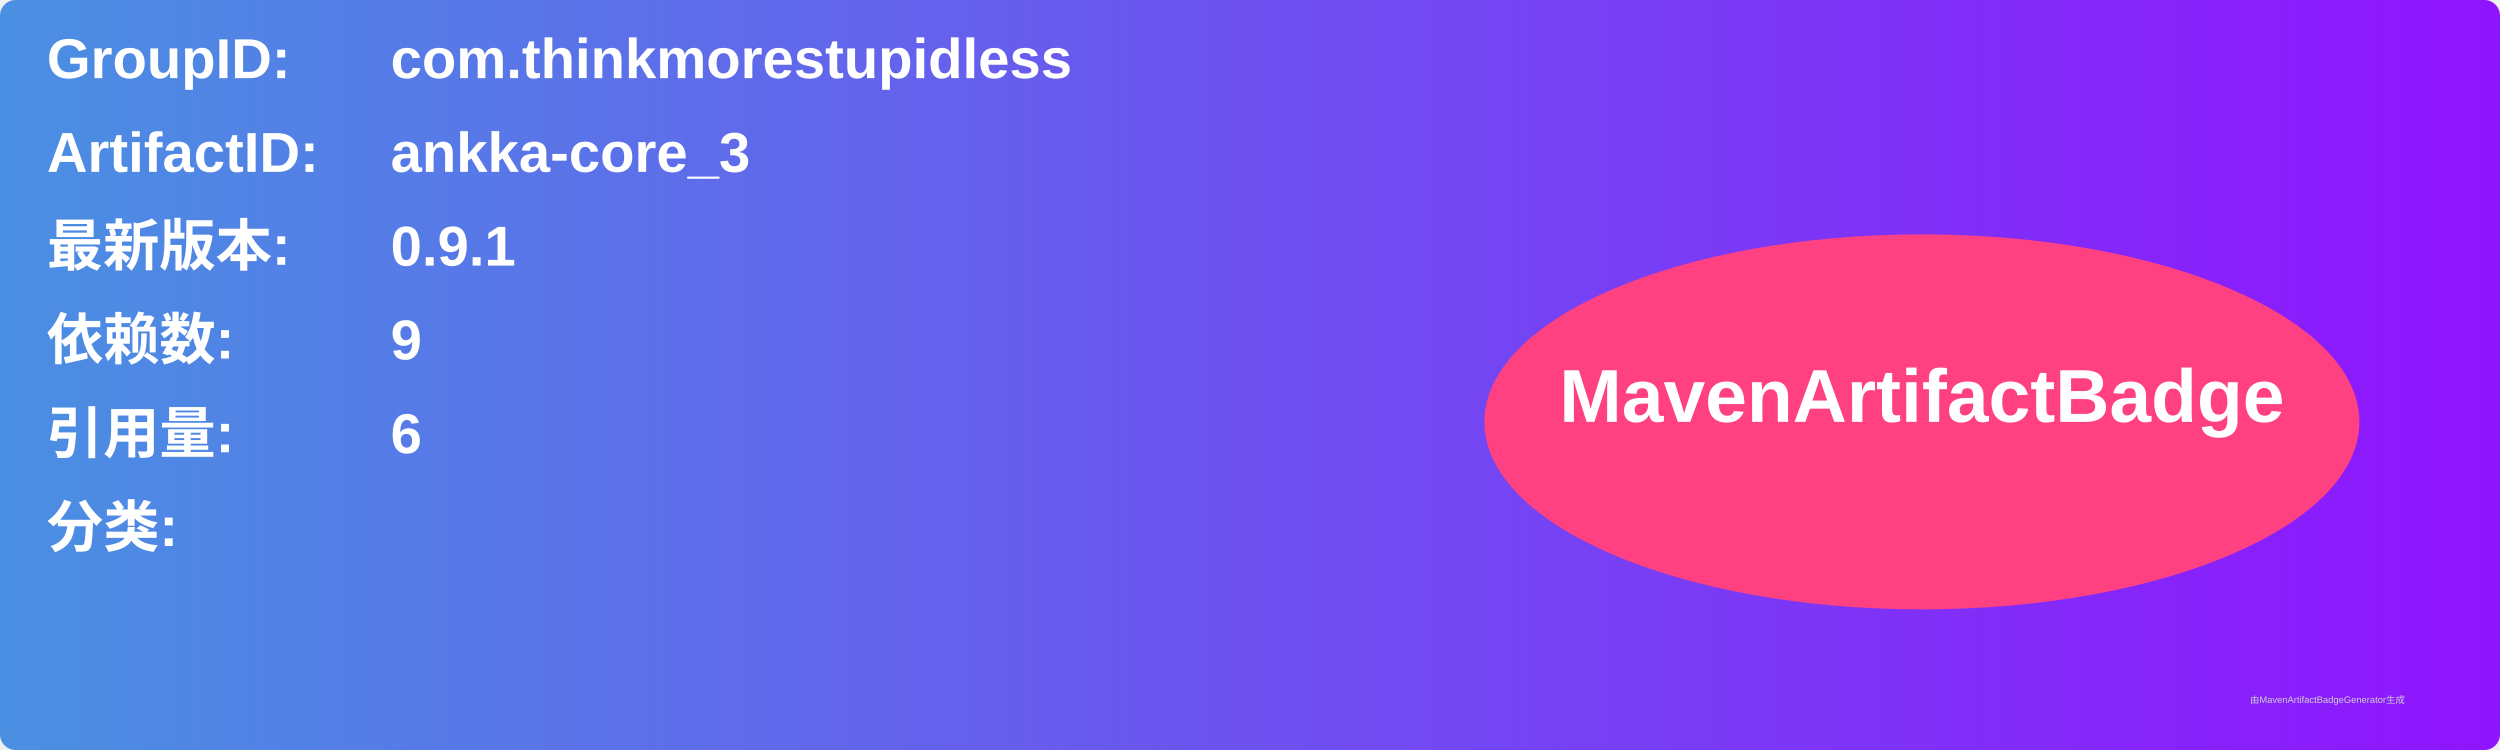
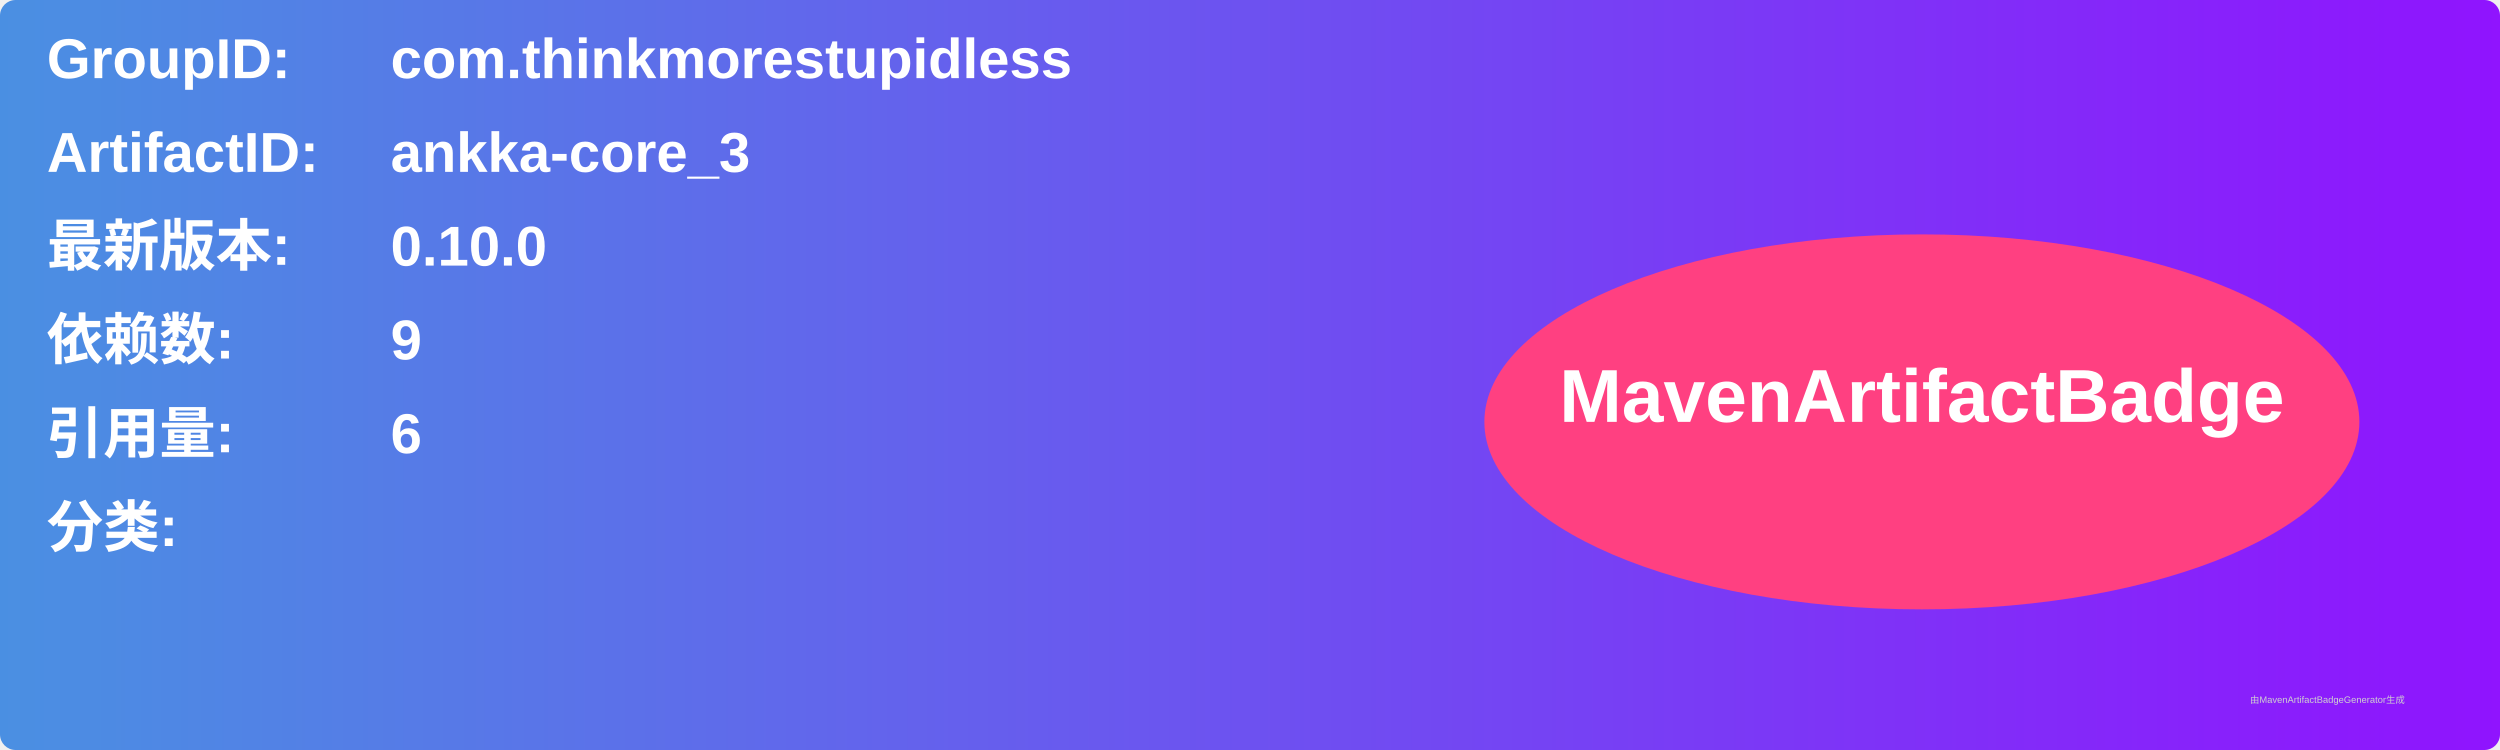
<svg xmlns="http://www.w3.org/2000/svg" width="800" height="240" viewBox="0 0 800 240">
  <linearGradient id="grad" x1="0%" y1="0%" x2="100%" y2="0%">
    <stop offset="0%" stop-color="#4a90e2" />
    <stop offset="100%" stop-color="#9013fe" />
  </linearGradient>
  <rect width="100%" height="100%" rx="5" ry="5" fill="url(#grad)" />
  <g transform="translate(15, 15)">
    <text x="0" y="10" font-family="Arial" font-size="18" fill="white" font-weight="bold" width="260">GroupID:</text>
    <text x="110" y="10" font-family="Arial" font-size="18" fill="white" font-weight="bold" width="460">com.thinkmorestupidless</text>
    <text x="0" y="40" font-family="Arial" font-size="18" fill="white" font-weight="bold" width="260">ArtifactID:</text>
    <text x="110" y="40" font-family="Arial" font-size="18" fill="white" font-weight="bold" width="460">ankka-core_3</text>
    <text x="0" y="70" font-family="Arial" font-size="18" fill="white" font-weight="bold">最新版本:</text>
    <text x="110" y="70" font-family="Arial" font-size="18" fill="white" font-weight="bold">
-       <tspan font-weight="bold">0.9.1</tspan>
+       <tspan font-weight="bold">0.10.0</tspan>
    </text>
    <text x="0" y="100" font-family="Arial" font-size="18" fill="white" font-weight="bold">依赖数: </text>
    <text x="110" y="100" font-family="Arial" font-size="18" fill="white">
      <tspan font-weight="bold">9</tspan>
    </text>
    <text x="0" y="130" font-family="Arial" font-size="18" fill="white" font-weight="bold">引用量: </text>
    <text x="110" y="130" font-family="Arial" font-size="18" fill="white">
      <tspan font-weight="bold">6</tspan>
    </text>
    <text x="0" y="160" font-family="Arial" font-size="18" fill="white" font-weight="bold">分类:</text>
    <text x="10" y="190" font-family="Arial" font-size="10" fill="white">
      <tspan font-weight="bold" />
    </text>
    <ellipse cx="600" cy="120" rx="140" ry="60" fill="#ff4081" />
    <text x="600" y="120" text-anchor="middle" font-family="Arial" font-size="24" fill="white" font-weight="bold">MavenArtifactBadge</text>
  </g>
  <text x="720" y="225" font-family="Arial" font-size="3" fill="#d0d0d0">由MavenArtifactBadgeGenerator生成</text>
</svg>
